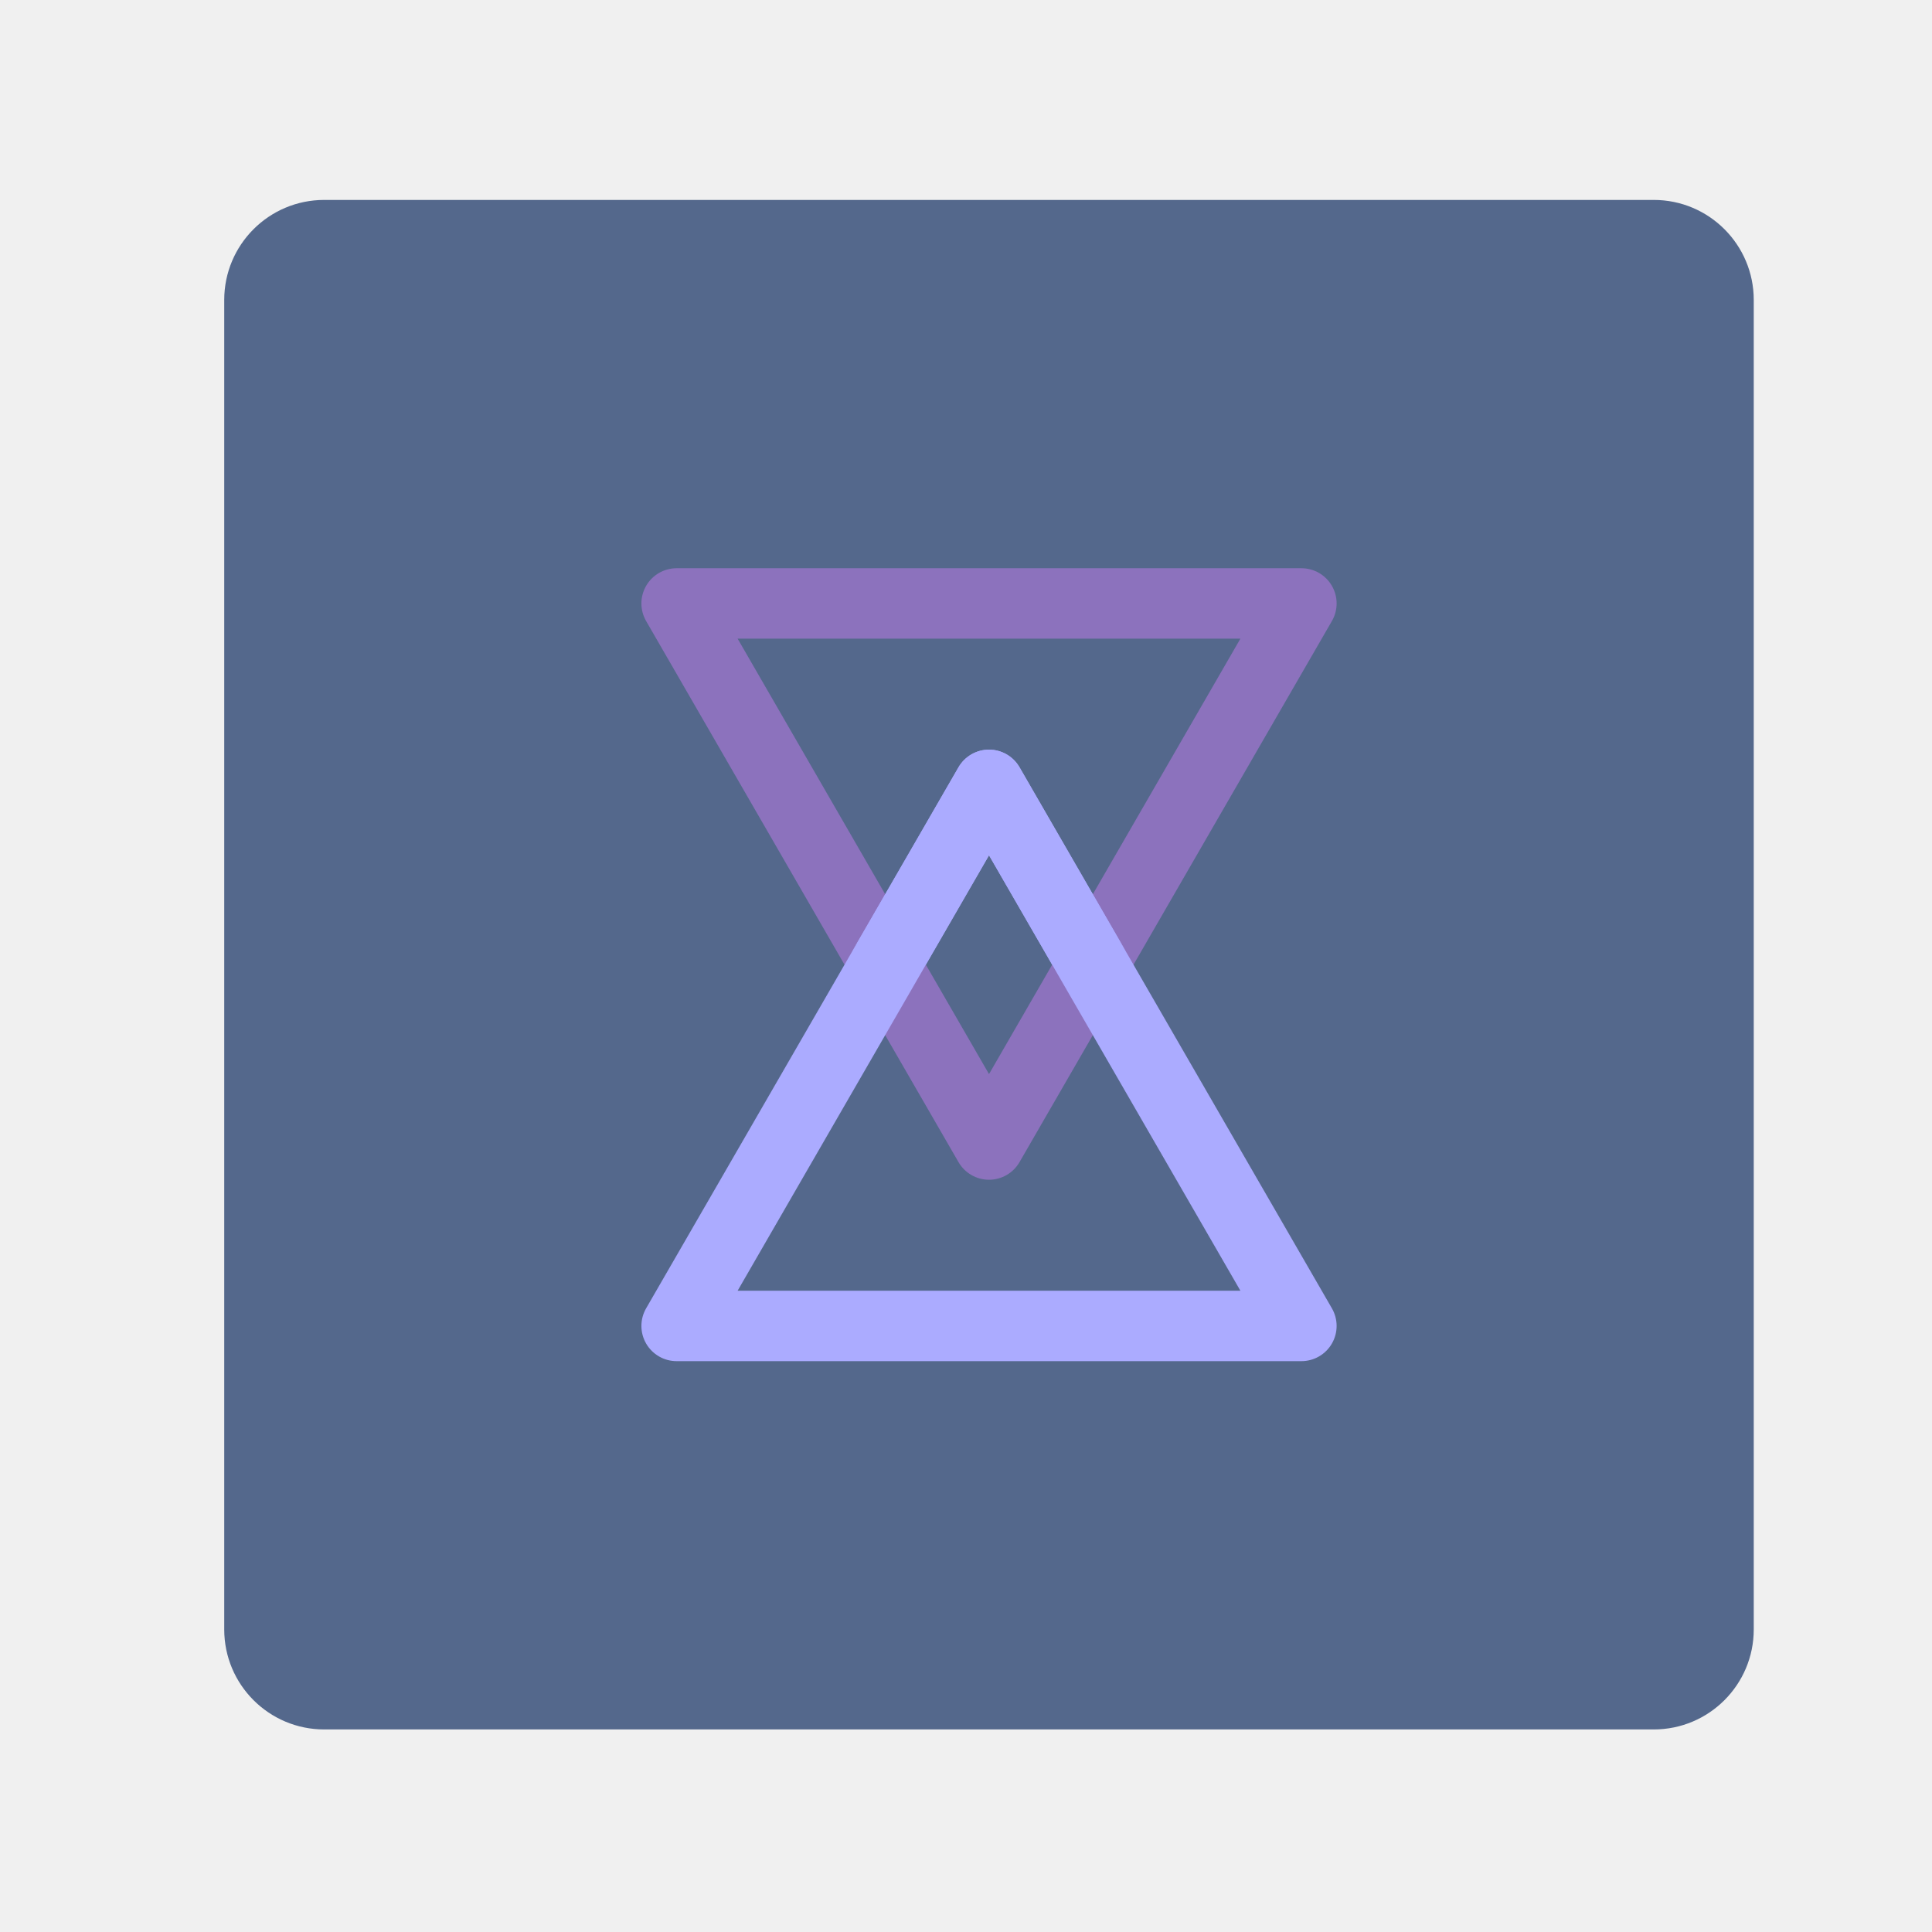
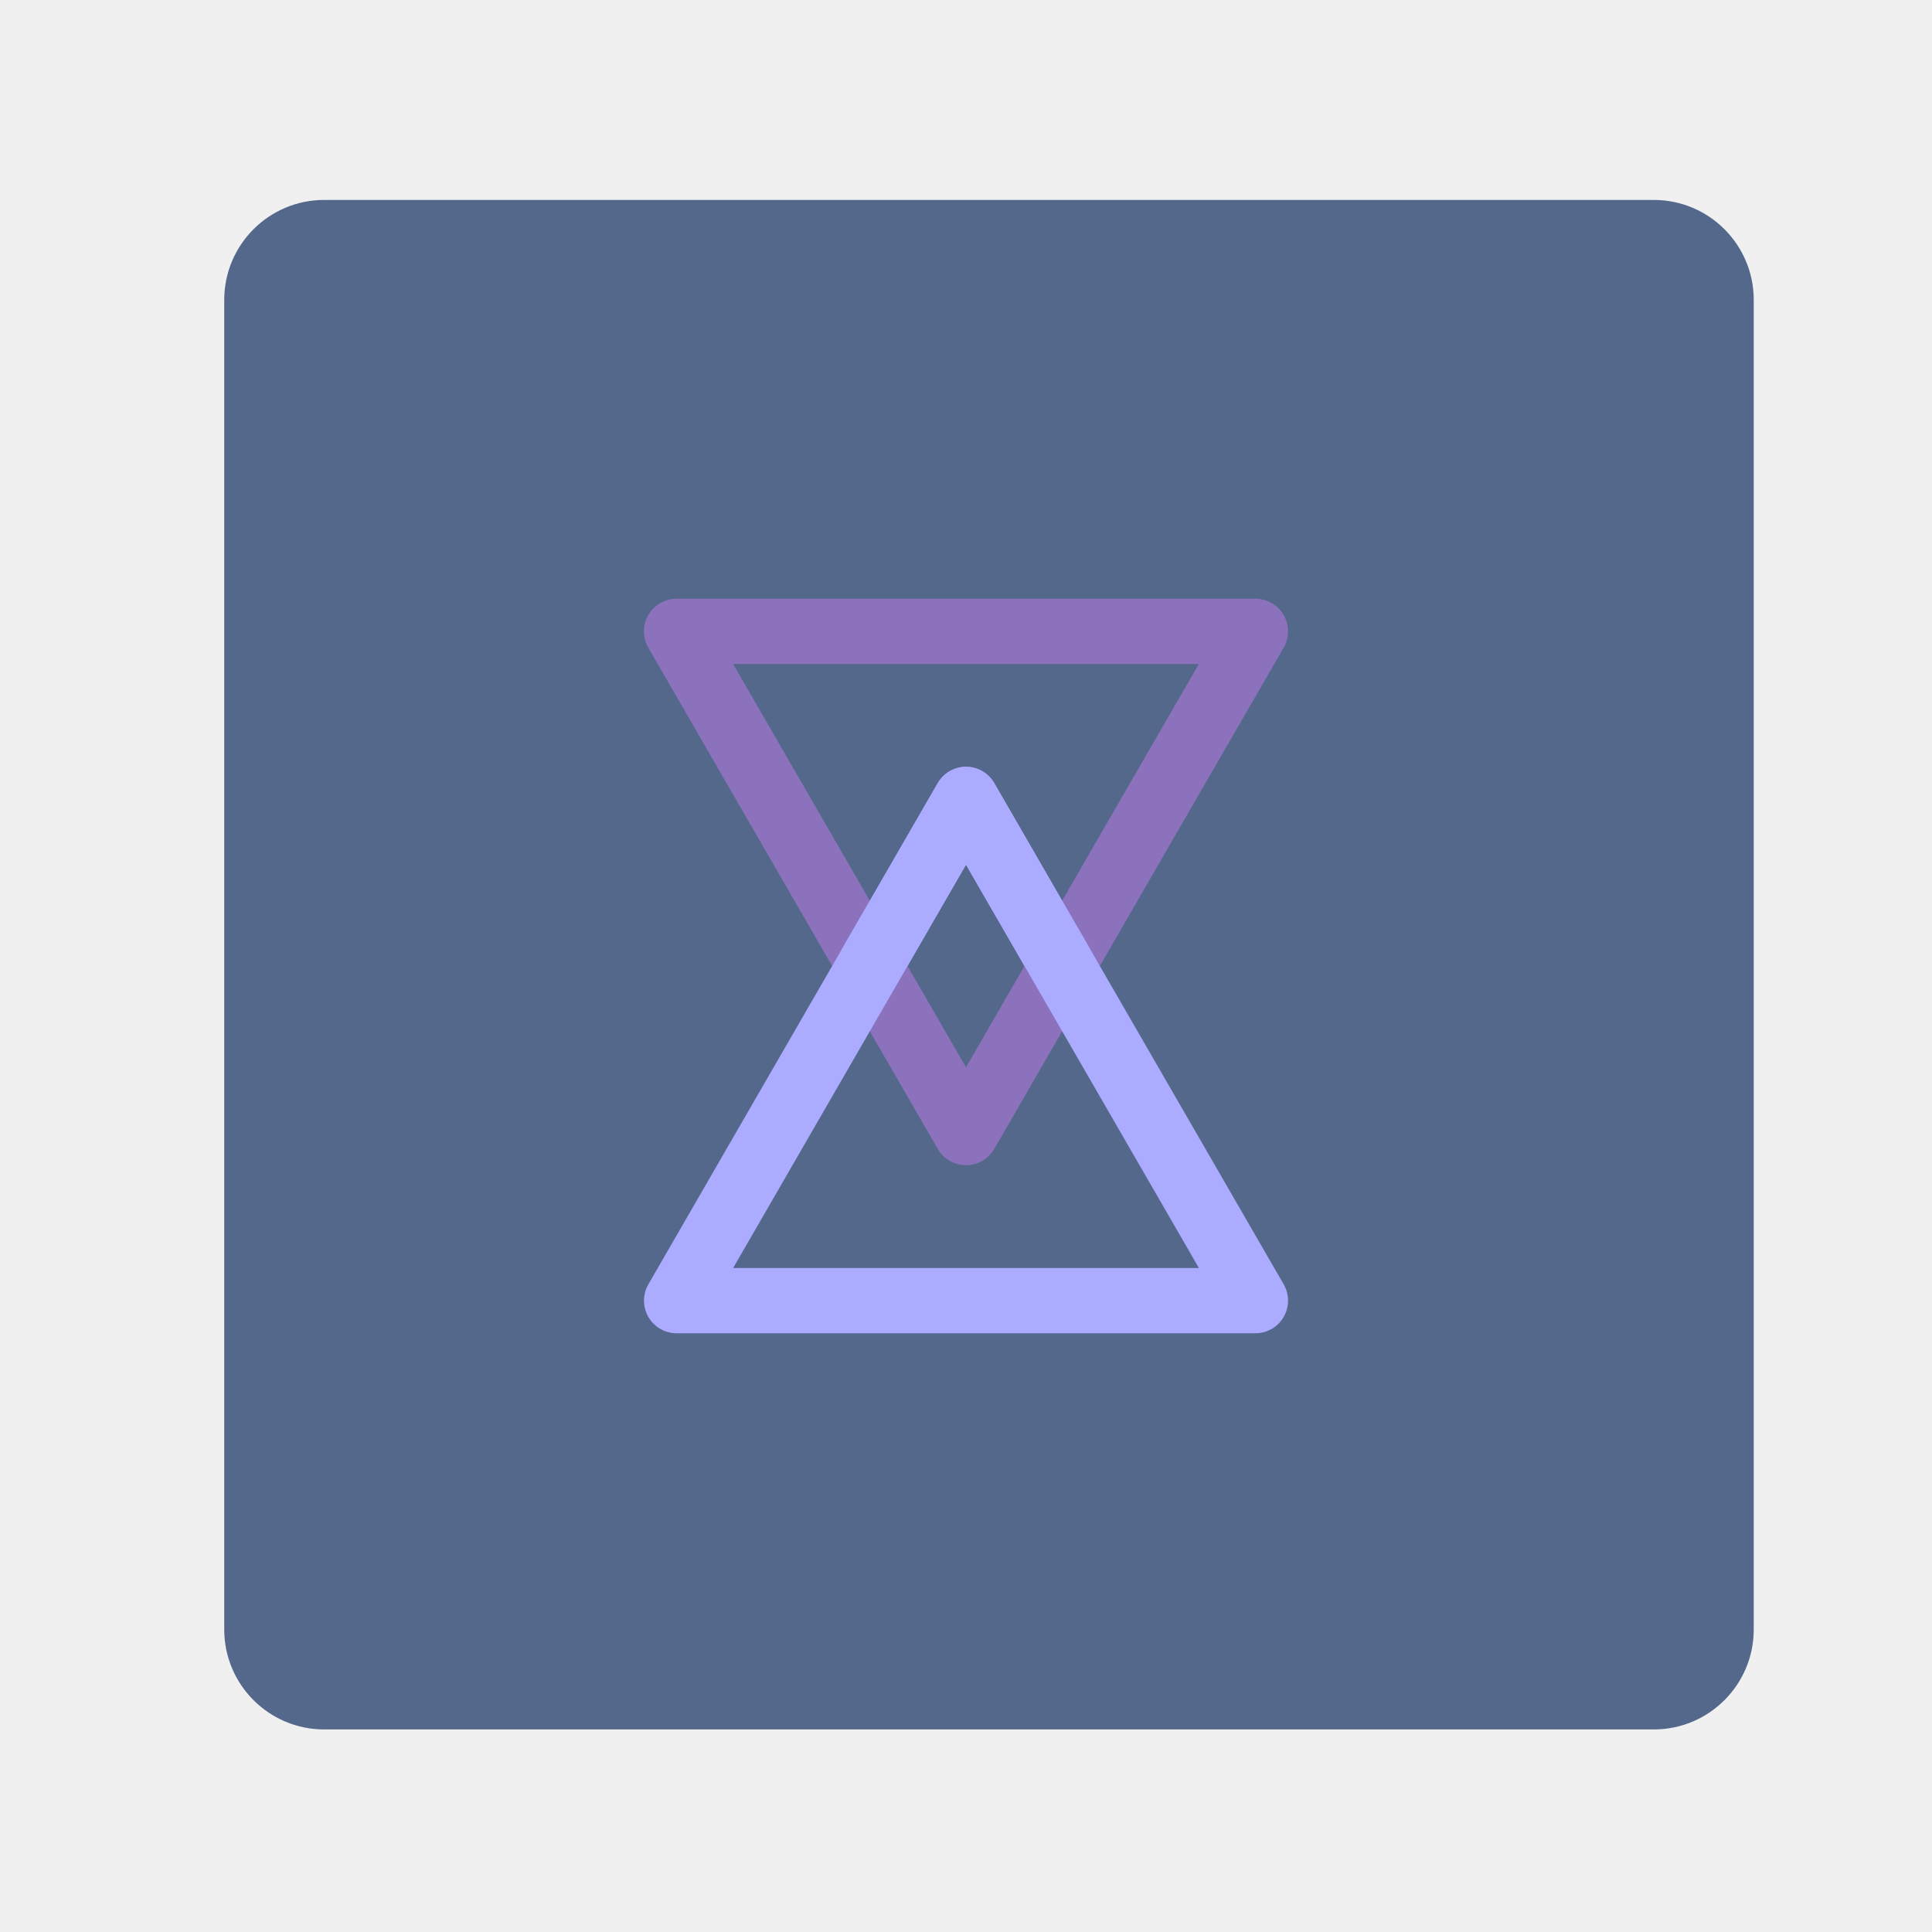
<svg xmlns="http://www.w3.org/2000/svg" id="svg1407" width="192" height="192" version="1.1" viewBox="0 0 50.8 50.8">
  <defs id="defs1401">
    <path id="rect1072" d="M920.315 60.417h329.592V227.85H920.315z" />
    <path id="rect1092" d="M920.315 60.417h329.592V227.85H920.315z" />
    <path id="rect1098" d="M920.315 60.417h329.592V227.85H920.315z" />
    <path id="rect1104" d="M920.315 60.417h329.592V227.85H920.315z" />
    <path id="rect1110" d="M920.315 60.417h518.914v353.939H920.315z" />
    <clipPath id="clipPath31427">
      <path id="path31429" d="M521.205 685.804h43.145v-26.687h-43.145Z" />
    </clipPath>
    <clipPath id="clipPath1071" clipPathUnits="userSpaceOnUse">
      <rect id="rect1073" width="52.917" height="25.4" x="-1.058" y="0" rx="3.459" ry="1.66" style="fill:#56595b;fill-opacity:1;fill-rule:evenodd;stroke:none;stroke-width:.24;stroke-opacity:1" />
    </clipPath>
    <clipPath id="clipPath1056" clipPathUnits="userSpaceOnUse">
      <path id="rect1058" d="M40.448 957.05h117.554v62.863H40.448z" style="fill:#707070;fill-opacity:1;stroke:none;stroke-width:5.029;stroke-linecap:butt;stroke-linejoin:miter" />
    </clipPath>
    <clipPath id="clipPath1050" clipPathUnits="userSpaceOnUse">
      <rect id="rect1052" width="119.021" height="61.28" x="41.133" y="895.77" rx="0" style="fill:#707070;fill-opacity:1;stroke:#fff;stroke-width:5.029;stroke-linecap:butt;stroke-linejoin:miter" />
    </clipPath>
  </defs>
  <style id="style853" type="text/css">.st0{fill:#fff}</style>
  <rect id="rect981-9" width="40.217" height="40.217" x="5.896" y="5.257" rx="2.629" ry="2.629" style="fill:#54688c;fill-opacity:1;fill-rule:evenodd;stroke:none;stroke-width:.263;stroke-opacity:1" />
-   <g id="g1090" transform="translate(.076 .122)">
-     <path id="path1039" d="m23.199 25.244-1.377-2.386-4.107-7.113h16.428l-4.107 7.113-1.377 2.386" style="fill:none;fill-opacity:1;stroke:#8c72bd;stroke-width:1.852;stroke-linecap:round;stroke-linejoin:round;stroke-miterlimit:4;stroke-dasharray:none;stroke-opacity:1" />
-     <path id="path886-5" d="m23.199 25.244 2.73-4.729v0l2.73 4.729" style="fill:none;fill-opacity:1;stroke:#ababff;stroke-width:1.852;stroke-linecap:round;stroke-linejoin:round;stroke-miterlimit:4;stroke-dasharray:none;stroke-opacity:1" />
-     <path id="path886" d="m28.659 25.244-2.73 4.728v0l-2.73-4.728" style="fill:none;fill-opacity:1;stroke:#8c72bd;stroke-width:1.852;stroke-linecap:round;stroke-linejoin:round;stroke-miterlimit:4;stroke-dasharray:none;stroke-opacity:1" />
-     <path id="path1039-6" d="m25.929 20.515 4.107 7.114 4.107 7.113H17.715l4.107-7.113 4.107-7.114" style="fill:none;fill-opacity:1;stroke:#ababff;stroke-width:1.852;stroke-linecap:round;stroke-linejoin:round;stroke-miterlimit:4;stroke-dasharray:none;stroke-opacity:1" />
-   </g>
+   <path id="path1039" d="m 22.871,25.4 -1.276,-2.21 -3.805,-6.589 h 15.219 l -3.805,6.589 -1.276,2.21" style="fill:none;fill-opacity:1;stroke:#8c72bd;stroke-width:1.716;stroke-linecap:round;stroke-linejoin:round;stroke-miterlimit:4;stroke-dasharray:none;stroke-opacity:1" />
+   <path id="path886-5" d="M 22.871,25.4 25.4,21.02 v 0 l 2.529,4.381" style="fill:none;fill-opacity:1;stroke:#ababff;stroke-width:1.716;stroke-linecap:round;stroke-linejoin:round;stroke-miterlimit:4;stroke-dasharray:none;stroke-opacity:1" />
+   <path id="path886" d="M 27.929,25.4 25.4,29.78 v 0 l -2.529,-4.38" style="fill:none;fill-opacity:1;stroke:#8c72bd;stroke-width:1.716;stroke-linecap:round;stroke-linejoin:round;stroke-miterlimit:4;stroke-dasharray:none;stroke-opacity:1" />
+   <path id="path1039-6" d="m 25.4,21.02 3.805,6.59 3.805,6.589 H 17.791 L 21.595,27.61 25.4,21.02" style="fill:none;fill-opacity:1;stroke:#ababff;stroke-width:1.716;stroke-linecap:round;stroke-linejoin:round;stroke-miterlimit:4;stroke-dasharray:none;stroke-opacity:1" />
</svg>
